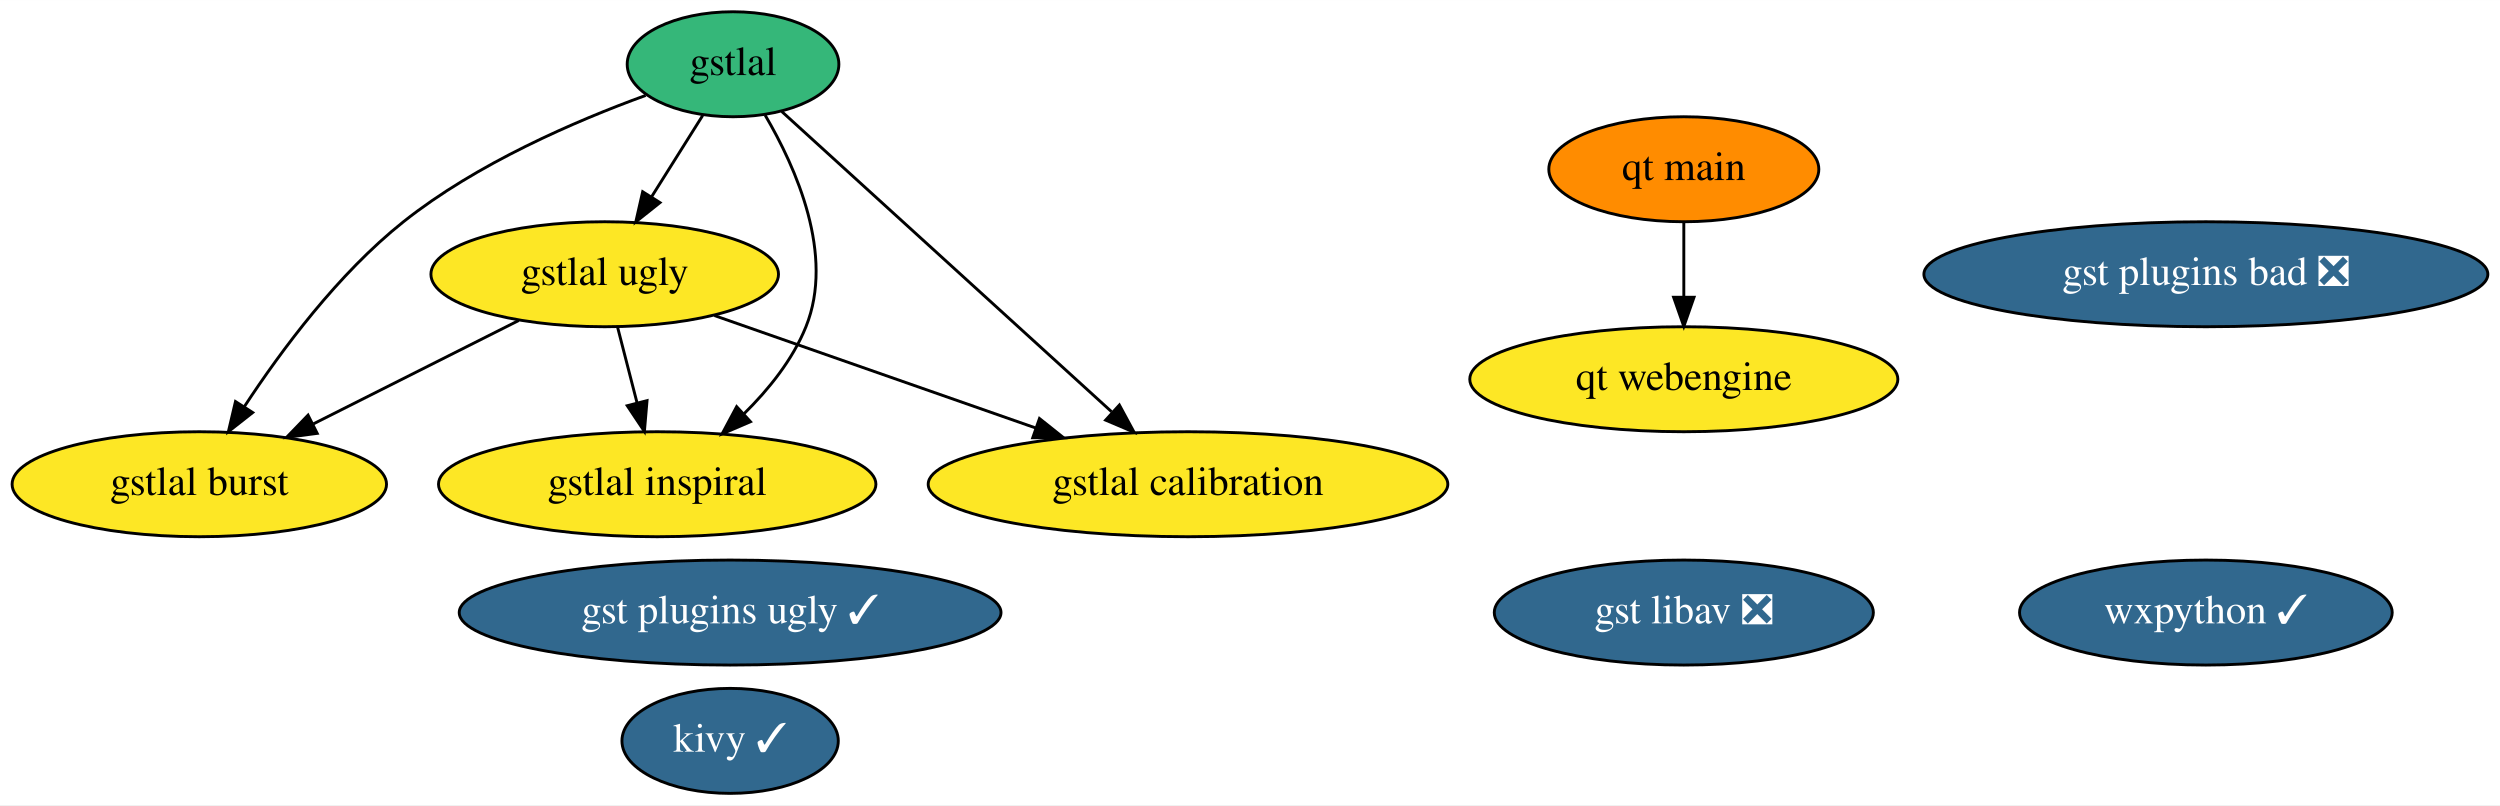
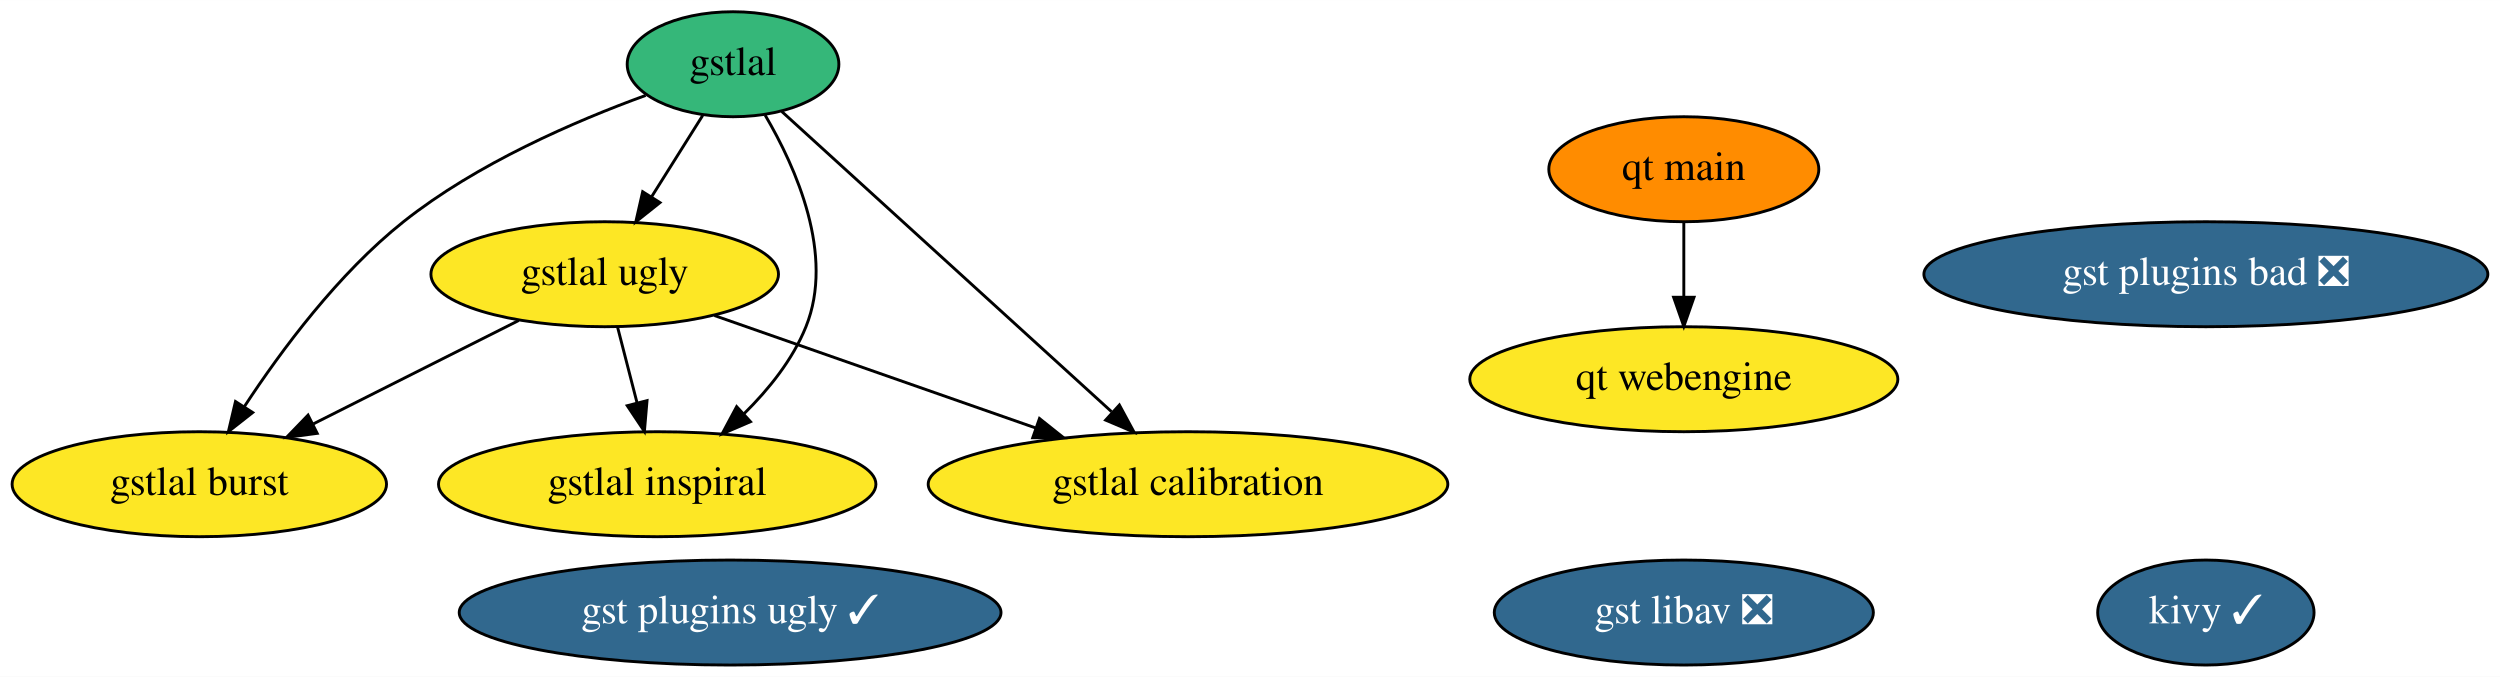
- <svg xmlns="http://www.w3.org/2000/svg" xmlns:xlink="http://www.w3.org/1999/xlink" width="857pt" height="276pt" viewBox="0.00 0.00 857.19 276.00">
-   <g id="graph0" class="graph" transform="scale(1 1) rotate(0) translate(4 272)">
-     <polygon fill="white" stroke="none" points="-4,4 -4,-272 853.19,-272 853.19,4 -4,4" />
+ <svg xmlns="http://www.w3.org/2000/svg" xmlns:xlink="http://www.w3.org/1999/xlink" width="857pt" height="232pt" viewBox="0.00 0.00 857.19 232.00">
+   <g id="graph0" class="graph" transform="scale(1 1) rotate(0) translate(4 228)">
+     <polygon fill="white" stroke="none" points="-4,4 -4,-228 853.19,-228 853.19,4 -4,4" />
    <g id="node1" class="node">
      <g id="a_node1">
-         <a xlink:href="https://github.com/conda-forge/wxpython-feedstock/pull/86" xlink:title="wxpython ✓">
-           <ellipse fill="#31688e" stroke="black" cx="752.34" cy="-62" rx="63.89" ry="18" />
-           <text text-anchor="middle" x="752.34" y="-58.3" font-family="Times,serif" font-size="14.00" fill="white">wxpython ✓</text>
+         <a xlink:href="https://github.com/conda-forge/kivy-feedstock/pull/45" xlink:title="kivy ✓">
+           <ellipse fill="#31688e" stroke="black" cx="752.34" cy="-18" rx="37.09" ry="18" />
+           <text text-anchor="middle" x="752.34" y="-14.3" font-family="Times,serif" font-size="14.00" fill="white">kivy ✓</text>
        </a>
      </g>
    </g>
    <g id="node2" class="node">
      <g id="a_node2">
-         <a xlink:href="https://github.com/conda-forge/kivy-feedstock/pull/45" xlink:title="kivy ✓">
-           <ellipse fill="#31688e" stroke="black" cx="246.34" cy="-18" rx="37.09" ry="18" />
-           <text text-anchor="middle" x="246.34" y="-14.3" font-family="Times,serif" font-size="14.00" fill="white">kivy ✓</text>
+         <a xlink:href="https://github.com/conda-forge/gstlal-feedstock" xlink:title="gstlal">
+           <ellipse fill="#35b779" stroke="black" cx="247.34" cy="-206" rx="36.29" ry="18" />
+           <text text-anchor="middle" x="247.34" y="-202.3" font-family="Times,serif" font-size="14.00">gstlal</text>
        </a>
      </g>
    </g>
    <g id="node3" class="node">
      <g id="a_node3">
-         <a xlink:href="https://github.com/conda-forge/gstlal-feedstock" xlink:title="gstlal">
-           <ellipse fill="#35b779" stroke="black" cx="247.34" cy="-250" rx="36.29" ry="18" />
-           <text text-anchor="middle" x="247.34" y="-246.3" font-family="Times,serif" font-size="14.00">gstlal</text>
-         </a>
-       </g>
-     </g>
-     <g id="node4" class="node">
-       <g id="a_node4">
        <a xlink:href="https://github.com/conda-forge/gstlal-ugly-feedstock" xlink:title="gstlal ugly">
-           <ellipse fill="#fde725" stroke="black" cx="203.34" cy="-178" rx="59.59" ry="18" />
-           <text text-anchor="middle" x="203.34" y="-174.3" font-family="Times,serif" font-size="14.00">gstlal ugly</text>
+           <ellipse fill="#fde725" stroke="black" cx="203.34" cy="-134" rx="59.59" ry="18" />
+           <text text-anchor="middle" x="203.34" y="-130.3" font-family="Times,serif" font-size="14.00">gstlal ugly</text>
        </a>
      </g>
    </g>
    <g id="edge4" class="edge">
-       <path fill="none" stroke="black" d="M236.92,-232.41C231.68,-224.08 225.22,-213.8 219.37,-204.49" />
-       <polygon fill="black" stroke="black" points="222.29,-202.56 214,-195.96 216.36,-206.29 222.29,-202.56" />
+       <path fill="none" stroke="black" d="M236.92,-188.41C231.68,-180.08 225.22,-169.8 219.37,-160.49" />
+       <polygon fill="black" stroke="black" points="222.29,-158.56 214,-151.96 216.36,-162.29 222.29,-158.56" />
    </g>
-     <g id="node5" class="node">
-       <g id="a_node5">
+     <g id="node4" class="node">
+       <g id="a_node4">
        <a xlink:href="https://github.com/conda-forge/gstlal-burst-feedstock" xlink:title="gstlal burst">
-           <ellipse fill="#fde725" stroke="black" cx="64.34" cy="-106" rx="64.19" ry="18" />
-           <text text-anchor="middle" x="64.34" y="-102.3" font-family="Times,serif" font-size="14.00">gstlal burst</text>
+           <ellipse fill="#fde725" stroke="black" cx="64.34" cy="-62" rx="64.19" ry="18" />
+           <text text-anchor="middle" x="64.34" y="-58.3" font-family="Times,serif" font-size="14.00">gstlal burst</text>
        </a>
      </g>
    </g>
    <g id="edge1" class="edge">
-       <path fill="none" stroke="black" d="M217.38,-239.31C193.3,-230.55 159.45,-215.95 134.34,-196 112.02,-178.26 92.53,-152.06 79.82,-132.67" />
-       <polygon fill="black" stroke="black" points="82.64,-130.58 74.31,-124.04 76.74,-134.35 82.64,-130.58" />
+       <path fill="none" stroke="black" d="M217.38,-195.31C193.3,-186.55 159.45,-171.95 134.34,-152 112.02,-134.26 92.53,-108.06 79.82,-88.67" />
+       <polygon fill="black" stroke="black" points="82.64,-86.58 74.31,-80.04 76.74,-90.35 82.64,-86.58" />
    </g>
-     <g id="node6" class="node">
-       <g id="a_node6">
+     <g id="node5" class="node">
+       <g id="a_node5">
        <a xlink:href="https://github.com/conda-forge/gstlal-inspiral-feedstock" xlink:title="gstlal inspiral">
-           <ellipse fill="#fde725" stroke="black" cx="221.34" cy="-106" rx="74.99" ry="18" />
-           <text text-anchor="middle" x="221.34" y="-102.3" font-family="Times,serif" font-size="14.00">gstlal inspiral</text>
+           <ellipse fill="#fde725" stroke="black" cx="221.34" cy="-62" rx="74.99" ry="18" />
+           <text text-anchor="middle" x="221.34" y="-58.3" font-family="Times,serif" font-size="14.00">gstlal inspiral</text>
        </a>
      </g>
    </g>
    <g id="edge3" class="edge">
-       <path fill="none" stroke="black" d="M258.33,-232.57C269,-214.43 282.24,-184.56 272.34,-160 267.8,-148.73 259.59,-138.52 251.07,-130.13" />
-       <polygon fill="black" stroke="black" points="253.32,-127.44 243.58,-123.26 248.58,-132.6 253.32,-127.44" />
+       <path fill="none" stroke="black" d="M258.33,-188.57C269,-170.43 282.24,-140.56 272.34,-116 267.8,-104.73 259.59,-94.52 251.07,-86.13" />
+       <polygon fill="black" stroke="black" points="253.32,-83.44 243.58,-79.26 248.58,-88.6 253.32,-83.44" />
    </g>
-     <g id="node7" class="node">
-       <g id="a_node7">
+     <g id="node6" class="node">
+       <g id="a_node6">
        <a xlink:href="https://github.com/conda-forge/gstlal-calibration-feedstock" xlink:title="gstlal calibration">
-           <ellipse fill="#fde725" stroke="black" cx="403.34" cy="-106" rx="89.08" ry="18" />
-           <text text-anchor="middle" x="403.34" y="-102.3" font-family="Times,serif" font-size="14.00">gstlal calibration</text>
+           <ellipse fill="#fde725" stroke="black" cx="403.34" cy="-62" rx="89.08" ry="18" />
+           <text text-anchor="middle" x="403.34" y="-58.3" font-family="Times,serif" font-size="14.00">gstlal calibration</text>
        </a>
      </g>
    </g>
    <g id="edge2" class="edge">
-       <path fill="none" stroke="black" d="M264.04,-233.8C291.14,-209.14 344.91,-160.19 377.14,-130.85" />
-       <polygon fill="black" stroke="black" points="379.81,-133.16 384.85,-123.84 375.09,-127.98 379.81,-133.16" />
+       <path fill="none" stroke="black" d="M264.04,-189.8C291.14,-165.14 344.91,-116.19 377.14,-86.85" />
+       <polygon fill="black" stroke="black" points="379.81,-89.16 384.85,-79.84 375.09,-83.98 379.81,-89.16" />
    </g>
    <g id="edge5" class="edge">
-       <path fill="none" stroke="black" d="M173.87,-162.15C153.37,-151.83 125.82,-137.96 103.48,-126.71" />
-       <polygon fill="black" stroke="black" points="104.76,-123.44 94.26,-122.07 101.62,-129.69 104.76,-123.44" />
+       <path fill="none" stroke="black" d="M173.87,-118.15C153.37,-107.83 125.82,-93.96 103.48,-82.71" />
+       <polygon fill="black" stroke="black" points="104.76,-79.44 94.26,-78.07 101.62,-85.69 104.76,-79.44" />
    </g>
    <g id="edge7" class="edge">
-       <path fill="none" stroke="black" d="M207.79,-159.7C209.8,-151.9 212.21,-142.51 214.45,-133.83" />
-       <polygon fill="black" stroke="black" points="217.85,-134.66 216.95,-124.1 211.07,-132.92 217.85,-134.66" />
+       <path fill="none" stroke="black" d="M207.79,-115.7C209.8,-107.9 212.21,-98.51 214.45,-89.83" />
+       <polygon fill="black" stroke="black" points="217.85,-90.66 216.95,-80.1 211.07,-88.92 217.85,-90.66" />
    </g>
    <g id="edge6" class="edge">
-       <path fill="none" stroke="black" d="M240.96,-163.83C272.1,-152.94 316.66,-137.34 351.23,-125.24" />
-       <polygon fill="black" stroke="black" points="352.41,-128.53 360.69,-121.93 350.1,-121.93 352.41,-128.53" />
+       <path fill="none" stroke="black" d="M240.96,-119.83C272.1,-108.94 316.66,-93.34 351.23,-81.24" />
+       <polygon fill="black" stroke="black" points="352.41,-84.53 360.69,-77.93 350.1,-77.93 352.41,-84.53" />
+     </g>
+     <g id="node7" class="node">
+       <g id="a_node7">
+         <a xlink:href="https://github.com/conda-forge/gst-plugins-ugly-feedstock/pull/18" xlink:title="gst plugins ugly ✓">
+           <ellipse fill="#31688e" stroke="black" cx="246.34" cy="-18" rx="92.88" ry="18" />
+           <text text-anchor="middle" x="246.34" y="-14.3" font-family="Times,serif" font-size="14.00" fill="white">gst plugins ugly ✓</text>
+         </a>
+       </g>
    </g>
    <g id="node8" class="node">
      <g id="a_node8">
-         <a xlink:href="https://github.com/conda-forge/gst-plugins-ugly-feedstock/pull/18" xlink:title="gst plugins ugly ✓">
-           <ellipse fill="#31688e" stroke="black" cx="246.34" cy="-62" rx="92.88" ry="18" />
-           <text text-anchor="middle" x="246.34" y="-58.3" font-family="Times,serif" font-size="14.00" fill="white">gst plugins ugly ✓</text>
+         <a xlink:href="https://github.com/conda-forge/gst-plugins-bad-feedstock/pull/20" xlink:title="gst plugins bad ❎">
+           <ellipse fill="#31688e" stroke="black" cx="752.34" cy="-134" rx="96.68" ry="18" />
+           <text text-anchor="middle" x="752.34" y="-130.3" font-family="Times,serif" font-size="14.00" fill="white">gst plugins bad ❎</text>
        </a>
      </g>
    </g>
    <g id="node9" class="node">
      <g id="a_node9">
-         <a xlink:href="https://github.com/conda-forge/gst-plugins-bad-feedstock/pull/20" xlink:title="gst plugins bad ❎">
-           <ellipse fill="#31688e" stroke="black" cx="752.34" cy="-178" rx="96.68" ry="18" />
-           <text text-anchor="middle" x="752.34" y="-174.3" font-family="Times,serif" font-size="14.00" fill="white">gst plugins bad ❎</text>
+         <a xlink:href="https://github.com/conda-forge/gst-libav-feedstock/pull/21" xlink:title="gst libav ❎">
+           <ellipse fill="#31688e" stroke="black" cx="573.34" cy="-18" rx="64.99" ry="18" />
+           <text text-anchor="middle" x="573.34" y="-14.3" font-family="Times,serif" font-size="14.00" fill="white">gst libav ❎</text>
        </a>
      </g>
    </g>
    <g id="node10" class="node">
      <g id="a_node10">
-         <a xlink:href="https://github.com/conda-forge/gst-libav-feedstock/pull/21" xlink:title="gst libav ❎">
-           <ellipse fill="#31688e" stroke="black" cx="573.34" cy="-62" rx="64.99" ry="18" />
-           <text text-anchor="middle" x="573.34" y="-58.3" font-family="Times,serif" font-size="14.00" fill="white">gst libav ❎</text>
+         <a xlink:href="https://github.com/conda-forge/qt-main-feedstock" xlink:title="qt main">
+           <ellipse fill="#ff8c00" stroke="black" cx="573.34" cy="-170" rx="46.29" ry="18" />
+           <text text-anchor="middle" x="573.34" y="-166.3" font-family="Times,serif" font-size="14.00">qt main</text>
        </a>
      </g>
    </g>
    <g id="node11" class="node">
      <g id="a_node11">
-         <a xlink:href="https://github.com/conda-forge/qt-main-feedstock" xlink:title="qt main">
-           <ellipse fill="#ff8c00" stroke="black" cx="573.34" cy="-214" rx="46.29" ry="18" />
-           <text text-anchor="middle" x="573.34" y="-210.3" font-family="Times,serif" font-size="14.00">qt main</text>
-         </a>
-       </g>
-     </g>
-     <g id="node12" class="node">
-       <g id="a_node12">
        <a xlink:href="https://github.com/conda-forge/qt-webengine-feedstock" xlink:title="qt webengine">
-           <ellipse fill="#fde725" stroke="black" cx="573.34" cy="-142" rx="73.39" ry="18" />
-           <text text-anchor="middle" x="573.34" y="-138.3" font-family="Times,serif" font-size="14.00">qt webengine</text>
+           <ellipse fill="#fde725" stroke="black" cx="573.34" cy="-98" rx="73.39" ry="18" />
+           <text text-anchor="middle" x="573.34" y="-94.3" font-family="Times,serif" font-size="14.00">qt webengine</text>
        </a>
      </g>
    </g>
    <g id="edge8" class="edge">
-       <path fill="none" stroke="black" d="M573.34,-195.7C573.34,-187.98 573.34,-178.71 573.34,-170.11" />
-       <polygon fill="black" stroke="black" points="576.84,-170.1 573.34,-160.1 569.84,-170.1 576.84,-170.1" />
+       <path fill="none" stroke="black" d="M573.34,-151.7C573.34,-143.98 573.34,-134.71 573.34,-126.11" />
+       <polygon fill="black" stroke="black" points="576.84,-126.1 573.34,-116.1 569.84,-126.1 576.84,-126.1" />
    </g>
  </g>
</svg>
